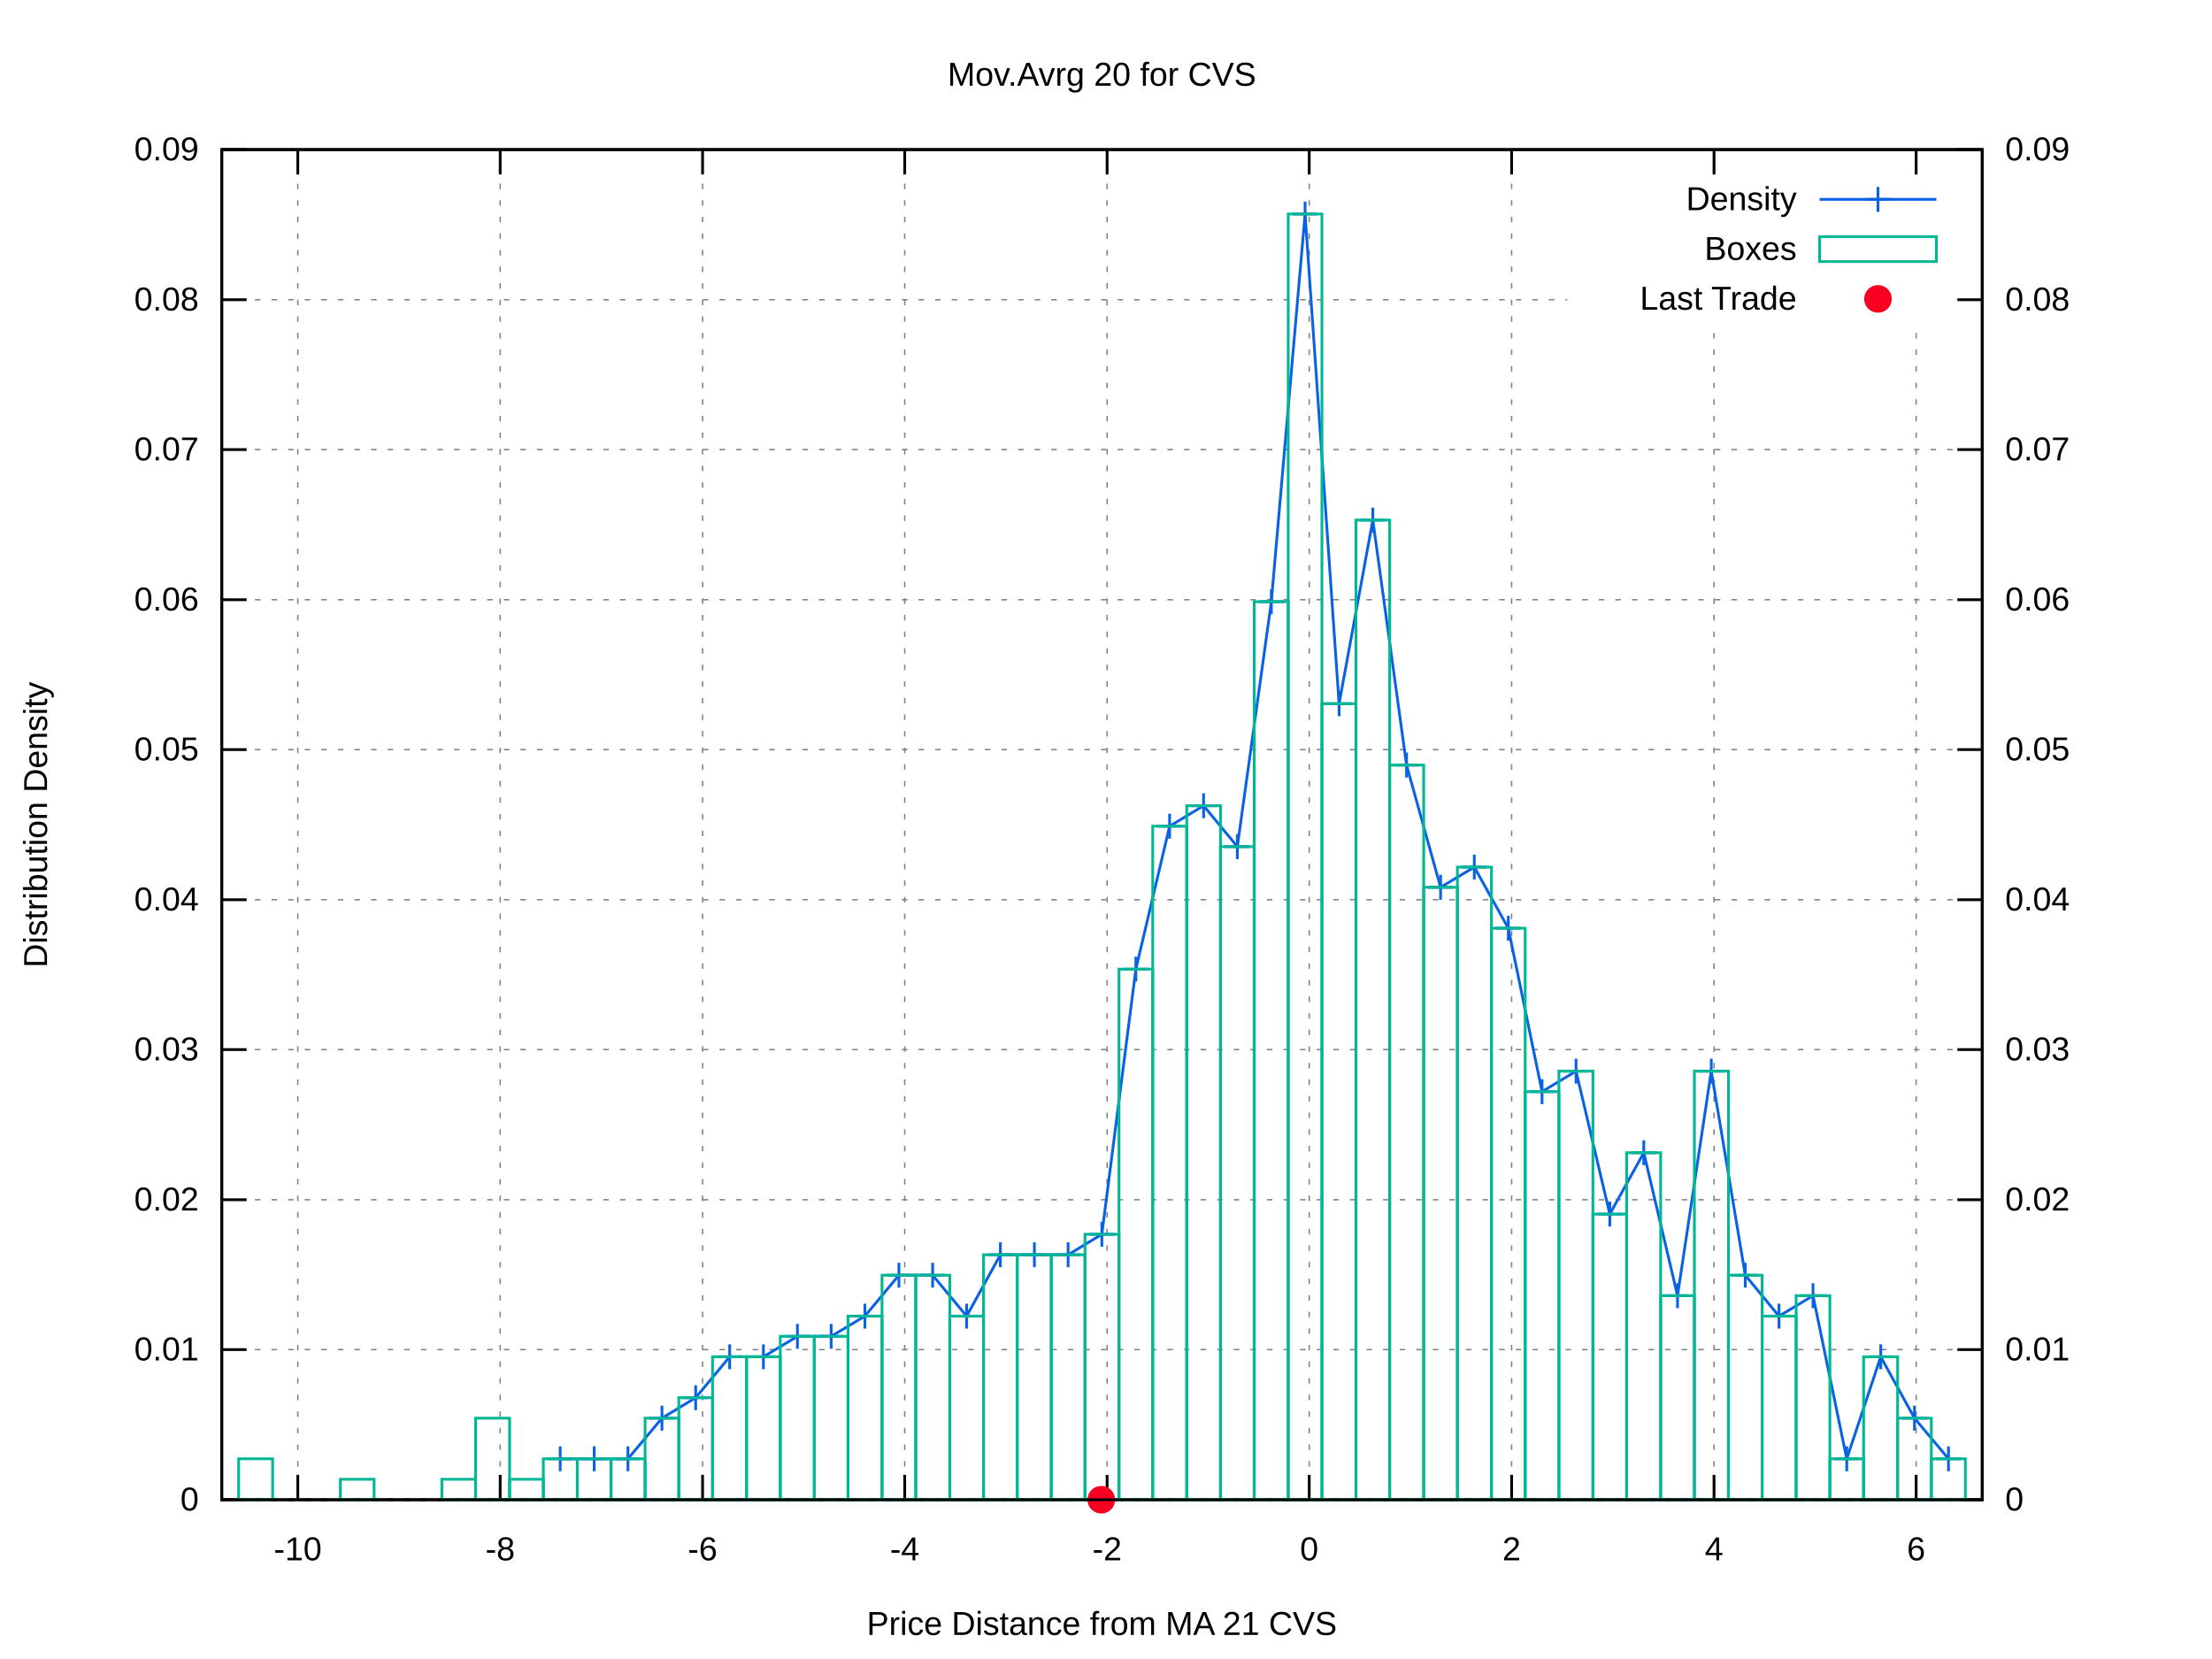
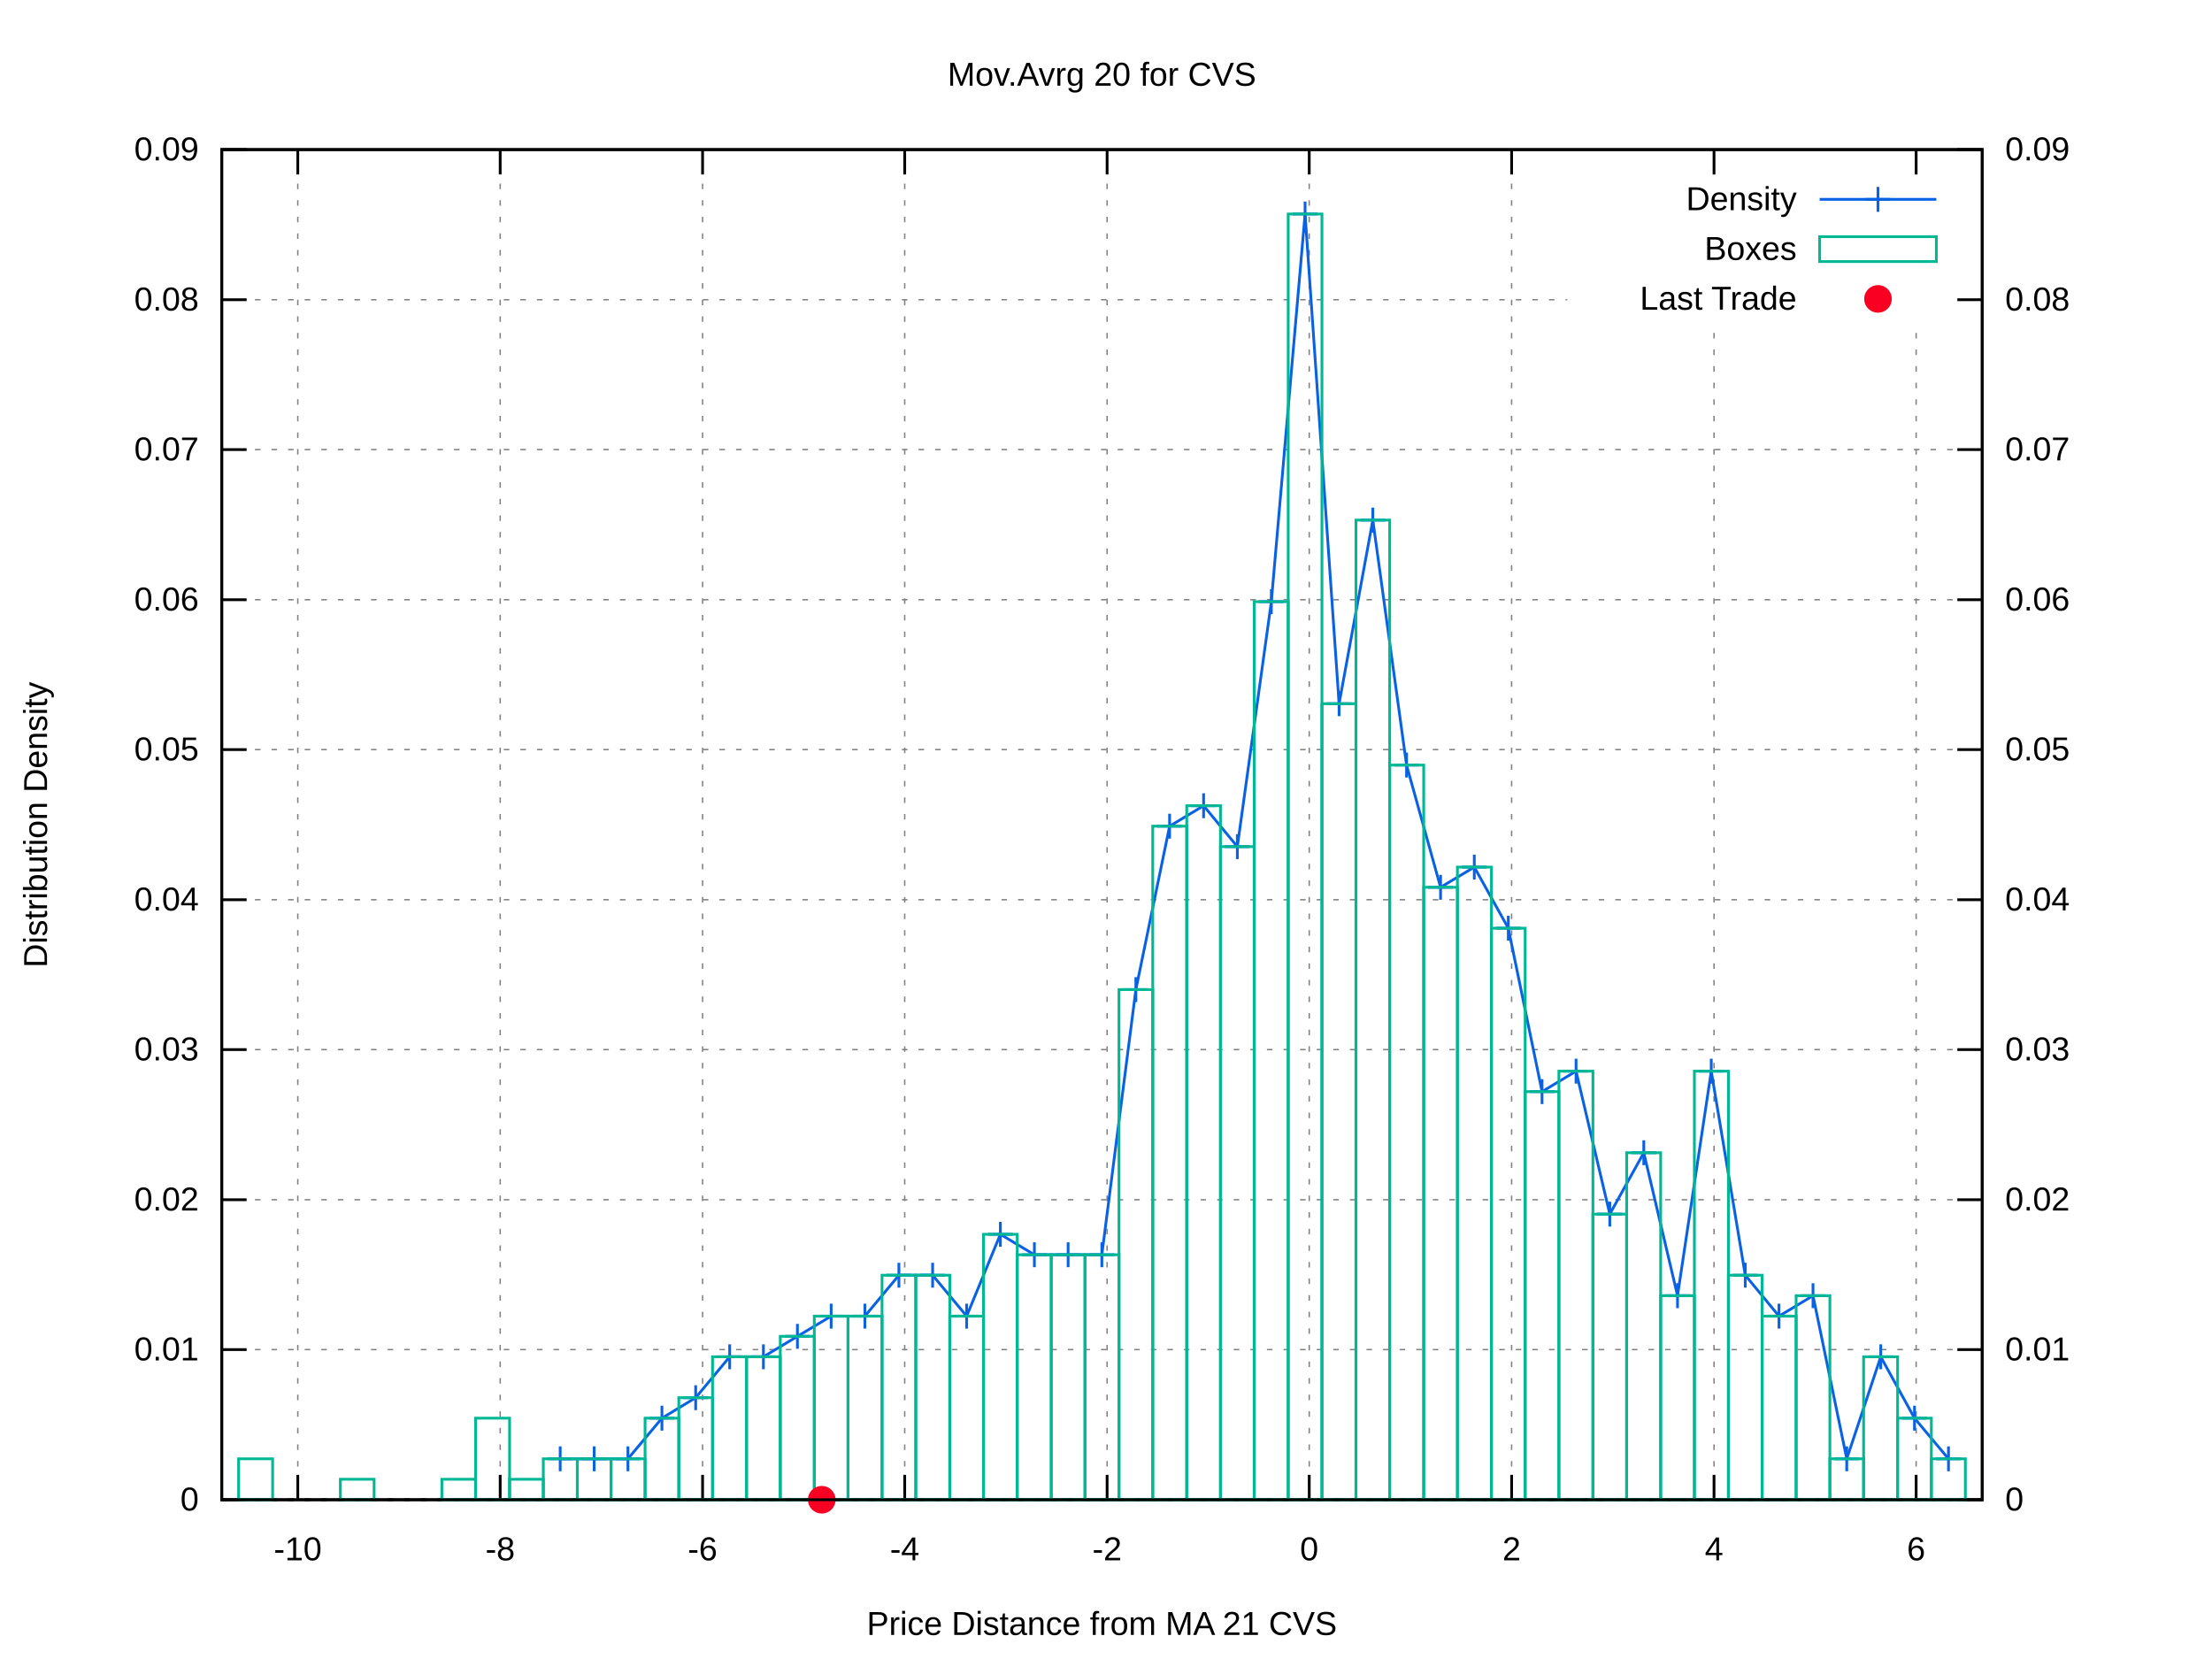
<svg xmlns="http://www.w3.org/2000/svg" xmlns:xlink="http://www.w3.org/1999/xlink" viewBox="0 0 800 600">
  <g id="gnuplot_canvas">
    <rect x="0" y="0" width="800" height="600" fill="#ffffff" />
    <defs>
      <circle id="gpDot" r="0.5" stroke-width="0.5" />
      <path id="gpPt0" stroke-width="0.222" stroke="currentColor" d="M-1,0 h2 M0,-1 v2" />
      <path id="gpPt1" stroke-width="0.222" stroke="currentColor" d="M-1,-1 L1,1 M1,-1 L-1,1" />
      <path id="gpPt2" stroke-width="0.222" stroke="currentColor" d="M-1,0 L1,0 M0,-1 L0,1 M-1,-1 L1,1 M-1,1 L1,-1" />
      <rect id="gpPt3" stroke-width="0.222" stroke="currentColor" x="-1" y="-1" width="2" height="2" />
      <rect id="gpPt4" stroke-width="0.222" stroke="currentColor" fill="currentColor" x="-1" y="-1" width="2" height="2" />
      <circle id="gpPt5" stroke-width="0.222" stroke="currentColor" cx="0" cy="0" r="1" />
      <use xlink:href="#gpPt5" id="gpPt6" fill="currentColor" stroke="none" />
      <path id="gpPt7" stroke-width="0.222" stroke="currentColor" d="M0,-1.33 L-1.33,0.67 L1.33,0.67 z" />
      <use xlink:href="#gpPt7" id="gpPt8" fill="currentColor" stroke="none" />
      <use xlink:href="#gpPt7" id="gpPt9" stroke="currentColor" transform="rotate(180)" />
      <use xlink:href="#gpPt9" id="gpPt10" fill="currentColor" stroke="none" />
      <use xlink:href="#gpPt3" id="gpPt11" stroke="currentColor" transform="rotate(45)" />
      <use xlink:href="#gpPt11" id="gpPt12" fill="currentColor" stroke="none" />
      <path id="gpPt13" stroke-width="0.222" stroke="currentColor" d="M0,1.330 L1.265,0.411 L0.782,-1.067 L-0.782,-1.076 L-1.265,0.411 z" />
      <use xlink:href="#gpPt13" id="gpPt14" fill="currentColor" stroke="none" />
      <filter id="textbox" filterUnits="objectBoundingBox" x="0" y="0" height="1" width="1">
        <feFlood flood-color="#FFFFFF" flood-opacity="1" result="bgnd" />
        <feComposite in="SourceGraphic" in2="bgnd" operator="atop" />
      </filter>
      <filter id="greybox" filterUnits="objectBoundingBox" x="0" y="0" height="1" width="1">
        <feFlood flood-color="lightgrey" flood-opacity="1" result="grey" />
        <feComposite in="SourceGraphic" in2="grey" operator="atop" />
      </filter>
    </defs>
    <g fill="none" color="#FFFFFF" stroke="black" stroke-width="1.00" stroke-linecap="butt" stroke-linejoin="miter">
</g>
    <g fill="none" color="black" stroke="currentColor" stroke-width="1.00" stroke-linecap="butt" stroke-linejoin="miter">
</g>
    <g fill="none" color="black" stroke="black" stroke-width="0.50" stroke-linecap="butt" stroke-linejoin="miter">
</g>
    <g fill="none" color="gray" stroke="currentColor" stroke-width="0.50" stroke-linecap="butt" stroke-linejoin="miter">
      <path stroke="gray" stroke-dasharray="2,4" class="gridline" d="M80.2,542.4 L716.9,542.4  " />
    </g>
    <g fill="none" color="gray" stroke="gray" stroke-width="1.00" stroke-linecap="butt" stroke-linejoin="miter">
</g>
    <g fill="none" color="black" stroke="currentColor" stroke-width="1.00" stroke-linecap="butt" stroke-linejoin="miter">
      <path stroke="black" d="M80.2,542.4 L89.2,542.4  " />
      <g transform="translate(71.9,546.3)" stroke="none" fill="black" font-family="arial" font-size="12.00" text-anchor="end">
        <text>
          <tspan font-family="arial"> 0</tspan>
        </text>
      </g>
    </g>
    <g fill="none" color="black" stroke="currentColor" stroke-width="1.00" stroke-linecap="butt" stroke-linejoin="miter">
</g>
    <g fill="none" color="black" stroke="black" stroke-width="0.50" stroke-linecap="butt" stroke-linejoin="miter">
</g>
    <g fill="none" color="gray" stroke="currentColor" stroke-width="0.50" stroke-linecap="butt" stroke-linejoin="miter">
      <path stroke="gray" stroke-dasharray="2,4" class="gridline" d="M80.2,488.1 L716.9,488.1  " />
    </g>
    <g fill="none" color="gray" stroke="gray" stroke-width="1.00" stroke-linecap="butt" stroke-linejoin="miter">
</g>
    <g fill="none" color="black" stroke="currentColor" stroke-width="1.00" stroke-linecap="butt" stroke-linejoin="miter">
      <path stroke="black" d="M80.2,488.1 L89.2,488.1  " />
      <g transform="translate(71.9,492.0)" stroke="none" fill="black" font-family="arial" font-size="12.00" text-anchor="end">
        <text>
          <tspan font-family="arial"> 0.01</tspan>
        </text>
      </g>
    </g>
    <g fill="none" color="black" stroke="currentColor" stroke-width="1.00" stroke-linecap="butt" stroke-linejoin="miter">
</g>
    <g fill="none" color="black" stroke="black" stroke-width="0.50" stroke-linecap="butt" stroke-linejoin="miter">
</g>
    <g fill="none" color="gray" stroke="currentColor" stroke-width="0.50" stroke-linecap="butt" stroke-linejoin="miter">
      <path stroke="gray" stroke-dasharray="2,4" class="gridline" d="M80.2,433.9 L716.9,433.9  " />
    </g>
    <g fill="none" color="gray" stroke="gray" stroke-width="1.00" stroke-linecap="butt" stroke-linejoin="miter">
</g>
    <g fill="none" color="black" stroke="currentColor" stroke-width="1.00" stroke-linecap="butt" stroke-linejoin="miter">
      <path stroke="black" d="M80.2,433.9 L89.2,433.9  " />
      <g transform="translate(71.9,437.8)" stroke="none" fill="black" font-family="arial" font-size="12.00" text-anchor="end">
        <text>
          <tspan font-family="arial"> 0.02</tspan>
        </text>
      </g>
    </g>
    <g fill="none" color="black" stroke="currentColor" stroke-width="1.00" stroke-linecap="butt" stroke-linejoin="miter">
</g>
    <g fill="none" color="black" stroke="black" stroke-width="0.50" stroke-linecap="butt" stroke-linejoin="miter">
</g>
    <g fill="none" color="gray" stroke="currentColor" stroke-width="0.50" stroke-linecap="butt" stroke-linejoin="miter">
      <path stroke="gray" stroke-dasharray="2,4" class="gridline" d="M80.2,379.6 L716.9,379.6  " />
    </g>
    <g fill="none" color="gray" stroke="gray" stroke-width="1.00" stroke-linecap="butt" stroke-linejoin="miter">
</g>
    <g fill="none" color="black" stroke="currentColor" stroke-width="1.00" stroke-linecap="butt" stroke-linejoin="miter">
      <path stroke="black" d="M80.2,379.6 L89.2,379.6  " />
      <g transform="translate(71.9,383.5)" stroke="none" fill="black" font-family="arial" font-size="12.00" text-anchor="end">
        <text>
          <tspan font-family="arial"> 0.03</tspan>
        </text>
      </g>
    </g>
    <g fill="none" color="black" stroke="currentColor" stroke-width="1.00" stroke-linecap="butt" stroke-linejoin="miter">
</g>
    <g fill="none" color="black" stroke="black" stroke-width="0.50" stroke-linecap="butt" stroke-linejoin="miter">
</g>
    <g fill="none" color="gray" stroke="currentColor" stroke-width="0.50" stroke-linecap="butt" stroke-linejoin="miter">
      <path stroke="gray" stroke-dasharray="2,4" class="gridline" d="M80.2,325.4 L716.9,325.4  " />
    </g>
    <g fill="none" color="gray" stroke="gray" stroke-width="1.00" stroke-linecap="butt" stroke-linejoin="miter">
</g>
    <g fill="none" color="black" stroke="currentColor" stroke-width="1.00" stroke-linecap="butt" stroke-linejoin="miter">
      <path stroke="black" d="M80.2,325.4 L89.2,325.4  " />
      <g transform="translate(71.9,329.3)" stroke="none" fill="black" font-family="arial" font-size="12.00" text-anchor="end">
        <text>
          <tspan font-family="arial"> 0.04</tspan>
        </text>
      </g>
    </g>
    <g fill="none" color="black" stroke="currentColor" stroke-width="1.00" stroke-linecap="butt" stroke-linejoin="miter">
</g>
    <g fill="none" color="black" stroke="black" stroke-width="0.50" stroke-linecap="butt" stroke-linejoin="miter">
</g>
    <g fill="none" color="gray" stroke="currentColor" stroke-width="0.50" stroke-linecap="butt" stroke-linejoin="miter">
      <path stroke="gray" stroke-dasharray="2,4" class="gridline" d="M80.2,271.1 L716.9,271.1  " />
    </g>
    <g fill="none" color="gray" stroke="gray" stroke-width="1.00" stroke-linecap="butt" stroke-linejoin="miter">
</g>
    <g fill="none" color="black" stroke="currentColor" stroke-width="1.00" stroke-linecap="butt" stroke-linejoin="miter">
      <path stroke="black" d="M80.2,271.1 L89.2,271.1  " />
      <g transform="translate(71.9,275.0)" stroke="none" fill="black" font-family="arial" font-size="12.00" text-anchor="end">
        <text>
          <tspan font-family="arial"> 0.05</tspan>
        </text>
      </g>
    </g>
    <g fill="none" color="black" stroke="currentColor" stroke-width="1.00" stroke-linecap="butt" stroke-linejoin="miter">
</g>
    <g fill="none" color="black" stroke="black" stroke-width="0.50" stroke-linecap="butt" stroke-linejoin="miter">
</g>
    <g fill="none" color="gray" stroke="currentColor" stroke-width="0.50" stroke-linecap="butt" stroke-linejoin="miter">
      <path stroke="gray" stroke-dasharray="2,4" class="gridline" d="M80.2,216.9 L716.9,216.9  " />
    </g>
    <g fill="none" color="gray" stroke="gray" stroke-width="1.00" stroke-linecap="butt" stroke-linejoin="miter">
</g>
    <g fill="none" color="black" stroke="currentColor" stroke-width="1.00" stroke-linecap="butt" stroke-linejoin="miter">
      <path stroke="black" d="M80.2,216.9 L89.2,216.9  " />
      <g transform="translate(71.9,220.8)" stroke="none" fill="black" font-family="arial" font-size="12.00" text-anchor="end">
        <text>
          <tspan font-family="arial"> 0.06</tspan>
        </text>
      </g>
    </g>
    <g fill="none" color="black" stroke="currentColor" stroke-width="1.00" stroke-linecap="butt" stroke-linejoin="miter">
</g>
    <g fill="none" color="black" stroke="black" stroke-width="0.50" stroke-linecap="butt" stroke-linejoin="miter">
</g>
    <g fill="none" color="gray" stroke="currentColor" stroke-width="0.50" stroke-linecap="butt" stroke-linejoin="miter">
      <path stroke="gray" stroke-dasharray="2,4" class="gridline" d="M80.2,162.6 L716.9,162.6  " />
    </g>
    <g fill="none" color="gray" stroke="gray" stroke-width="1.00" stroke-linecap="butt" stroke-linejoin="miter">
</g>
    <g fill="none" color="black" stroke="currentColor" stroke-width="1.00" stroke-linecap="butt" stroke-linejoin="miter">
      <path stroke="black" d="M80.2,162.6 L89.2,162.6  " />
      <g transform="translate(71.9,166.5)" stroke="none" fill="black" font-family="arial" font-size="12.00" text-anchor="end">
        <text>
          <tspan font-family="arial"> 0.07</tspan>
        </text>
      </g>
    </g>
    <g fill="none" color="black" stroke="currentColor" stroke-width="1.00" stroke-linecap="butt" stroke-linejoin="miter">
</g>
    <g fill="none" color="black" stroke="black" stroke-width="0.50" stroke-linecap="butt" stroke-linejoin="miter">
</g>
    <g fill="none" color="gray" stroke="currentColor" stroke-width="0.50" stroke-linecap="butt" stroke-linejoin="miter">
      <path stroke="gray" stroke-dasharray="2,4" class="gridline" d="M80.2,108.4 L566.8,108.4 M708.6,108.4 L716.9,108.4  " />
    </g>
    <g fill="none" color="gray" stroke="gray" stroke-width="1.00" stroke-linecap="butt" stroke-linejoin="miter">
</g>
    <g fill="none" color="black" stroke="currentColor" stroke-width="1.00" stroke-linecap="butt" stroke-linejoin="miter">
      <path stroke="black" d="M80.2,108.4 L89.2,108.4  " />
      <g transform="translate(71.9,112.3)" stroke="none" fill="black" font-family="arial" font-size="12.00" text-anchor="end">
        <text>
          <tspan font-family="arial"> 0.08</tspan>
        </text>
      </g>
    </g>
    <g fill="none" color="black" stroke="currentColor" stroke-width="1.00" stroke-linecap="butt" stroke-linejoin="miter">
</g>
    <g fill="none" color="black" stroke="black" stroke-width="0.50" stroke-linecap="butt" stroke-linejoin="miter">
</g>
    <g fill="none" color="gray" stroke="currentColor" stroke-width="0.50" stroke-linecap="butt" stroke-linejoin="miter">
      <path stroke="gray" stroke-dasharray="2,4" class="gridline" d="M80.2,54.1 L716.9,54.1  " />
    </g>
    <g fill="none" color="gray" stroke="gray" stroke-width="1.00" stroke-linecap="butt" stroke-linejoin="miter">
</g>
    <g fill="none" color="black" stroke="currentColor" stroke-width="1.00" stroke-linecap="butt" stroke-linejoin="miter">
      <path stroke="black" d="M80.2,54.1 L89.2,54.1  " />
      <g transform="translate(71.9,58.0)" stroke="none" fill="black" font-family="arial" font-size="12.00" text-anchor="end">
        <text>
          <tspan font-family="arial"> 0.09</tspan>
        </text>
      </g>
    </g>
    <g fill="none" color="black" stroke="currentColor" stroke-width="1.00" stroke-linecap="butt" stroke-linejoin="miter">
</g>
    <g fill="none" color="black" stroke="black" stroke-width="0.50" stroke-linecap="butt" stroke-linejoin="miter">
</g>
    <g fill="none" color="gray" stroke="currentColor" stroke-width="0.50" stroke-linecap="butt" stroke-linejoin="miter">
      <path stroke="gray" stroke-dasharray="2,4" class="gridline" d="M107.7,542.4 L107.7,54.1  " />
    </g>
    <g fill="none" color="gray" stroke="gray" stroke-width="1.00" stroke-linecap="butt" stroke-linejoin="miter">
</g>
    <g fill="none" color="black" stroke="currentColor" stroke-width="1.00" stroke-linecap="butt" stroke-linejoin="miter">
      <path stroke="black" d="M107.7,542.4 L107.7,533.4 M107.7,54.1 L107.7,63.1  " />
      <g transform="translate(107.7,564.3)" stroke="none" fill="black" font-family="arial" font-size="12.00" text-anchor="middle">
        <text>
          <tspan font-family="arial">-10</tspan>
        </text>
      </g>
    </g>
    <g fill="none" color="black" stroke="currentColor" stroke-width="1.00" stroke-linecap="butt" stroke-linejoin="miter">
</g>
    <g fill="none" color="black" stroke="black" stroke-width="0.50" stroke-linecap="butt" stroke-linejoin="miter">
</g>
    <g fill="none" color="gray" stroke="currentColor" stroke-width="0.50" stroke-linecap="butt" stroke-linejoin="miter">
      <path stroke="gray" stroke-dasharray="2,4" class="gridline" d="M180.9,542.4 L180.9,54.1  " />
    </g>
    <g fill="none" color="gray" stroke="gray" stroke-width="1.00" stroke-linecap="butt" stroke-linejoin="miter">
</g>
    <g fill="none" color="black" stroke="currentColor" stroke-width="1.00" stroke-linecap="butt" stroke-linejoin="miter">
      <path stroke="black" d="M180.9,542.4 L180.9,533.4 M180.9,54.1 L180.9,63.1  " />
      <g transform="translate(180.9,564.3)" stroke="none" fill="black" font-family="arial" font-size="12.00" text-anchor="middle">
        <text>
          <tspan font-family="arial">-8</tspan>
        </text>
      </g>
    </g>
    <g fill="none" color="black" stroke="currentColor" stroke-width="1.00" stroke-linecap="butt" stroke-linejoin="miter">
</g>
    <g fill="none" color="black" stroke="black" stroke-width="0.50" stroke-linecap="butt" stroke-linejoin="miter">
</g>
    <g fill="none" color="gray" stroke="currentColor" stroke-width="0.50" stroke-linecap="butt" stroke-linejoin="miter">
      <path stroke="gray" stroke-dasharray="2,4" class="gridline" d="M254.1,542.4 L254.1,54.1  " />
    </g>
    <g fill="none" color="gray" stroke="gray" stroke-width="1.00" stroke-linecap="butt" stroke-linejoin="miter">
</g>
    <g fill="none" color="black" stroke="currentColor" stroke-width="1.00" stroke-linecap="butt" stroke-linejoin="miter">
      <path stroke="black" d="M254.1,542.4 L254.1,533.4 M254.1,54.1 L254.1,63.1  " />
      <g transform="translate(254.1,564.3)" stroke="none" fill="black" font-family="arial" font-size="12.00" text-anchor="middle">
        <text>
          <tspan font-family="arial">-6</tspan>
        </text>
      </g>
    </g>
    <g fill="none" color="black" stroke="currentColor" stroke-width="1.00" stroke-linecap="butt" stroke-linejoin="miter">
</g>
    <g fill="none" color="black" stroke="black" stroke-width="0.50" stroke-linecap="butt" stroke-linejoin="miter">
</g>
    <g fill="none" color="gray" stroke="currentColor" stroke-width="0.50" stroke-linecap="butt" stroke-linejoin="miter">
      <path stroke="gray" stroke-dasharray="2,4" class="gridline" d="M327.2,542.4 L327.2,54.1  " />
    </g>
    <g fill="none" color="gray" stroke="gray" stroke-width="1.00" stroke-linecap="butt" stroke-linejoin="miter">
</g>
    <g fill="none" color="black" stroke="currentColor" stroke-width="1.00" stroke-linecap="butt" stroke-linejoin="miter">
      <path stroke="black" d="M327.2,542.4 L327.2,533.4 M327.2,54.1 L327.2,63.1  " />
      <g transform="translate(327.2,564.3)" stroke="none" fill="black" font-family="arial" font-size="12.00" text-anchor="middle">
        <text>
          <tspan font-family="arial">-4</tspan>
        </text>
      </g>
    </g>
    <g fill="none" color="black" stroke="currentColor" stroke-width="1.00" stroke-linecap="butt" stroke-linejoin="miter">
</g>
    <g fill="none" color="black" stroke="black" stroke-width="0.50" stroke-linecap="butt" stroke-linejoin="miter">
</g>
    <g fill="none" color="gray" stroke="currentColor" stroke-width="0.50" stroke-linecap="butt" stroke-linejoin="miter">
      <path stroke="gray" stroke-dasharray="2,4" class="gridline" d="M400.4,542.4 L400.4,54.1  " />
    </g>
    <g fill="none" color="gray" stroke="gray" stroke-width="1.00" stroke-linecap="butt" stroke-linejoin="miter">
</g>
    <g fill="none" color="black" stroke="currentColor" stroke-width="1.00" stroke-linecap="butt" stroke-linejoin="miter">
      <path stroke="black" d="M400.4,542.4 L400.4,533.4 M400.4,54.1 L400.4,63.1  " />
      <g transform="translate(400.4,564.3)" stroke="none" fill="black" font-family="arial" font-size="12.00" text-anchor="middle">
        <text>
          <tspan font-family="arial">-2</tspan>
        </text>
      </g>
    </g>
    <g fill="none" color="black" stroke="currentColor" stroke-width="1.00" stroke-linecap="butt" stroke-linejoin="miter">
</g>
    <g fill="none" color="black" stroke="black" stroke-width="0.50" stroke-linecap="butt" stroke-linejoin="miter">
</g>
    <g fill="none" color="gray" stroke="currentColor" stroke-width="0.50" stroke-linecap="butt" stroke-linejoin="miter">
      <path stroke="gray" stroke-dasharray="2,4" class="gridline" d="M473.5,542.4 L473.5,54.1  " />
    </g>
    <g fill="none" color="gray" stroke="gray" stroke-width="1.00" stroke-linecap="butt" stroke-linejoin="miter">
</g>
    <g fill="none" color="black" stroke="currentColor" stroke-width="1.00" stroke-linecap="butt" stroke-linejoin="miter">
      <path stroke="black" d="M473.5,542.4 L473.5,533.4 M473.5,54.1 L473.5,63.1  " />
      <g transform="translate(473.5,564.3)" stroke="none" fill="black" font-family="arial" font-size="12.00" text-anchor="middle">
        <text>
          <tspan font-family="arial"> 0</tspan>
        </text>
      </g>
    </g>
    <g fill="none" color="black" stroke="currentColor" stroke-width="1.00" stroke-linecap="butt" stroke-linejoin="miter">
</g>
    <g fill="none" color="black" stroke="black" stroke-width="0.50" stroke-linecap="butt" stroke-linejoin="miter">
</g>
    <g fill="none" color="gray" stroke="currentColor" stroke-width="0.50" stroke-linecap="butt" stroke-linejoin="miter">
      <path stroke="gray" stroke-dasharray="2,4" class="gridline" d="M546.7,542.4 L546.7,54.1  " />
    </g>
    <g fill="none" color="gray" stroke="gray" stroke-width="1.00" stroke-linecap="butt" stroke-linejoin="miter">
</g>
    <g fill="none" color="black" stroke="currentColor" stroke-width="1.00" stroke-linecap="butt" stroke-linejoin="miter">
      <path stroke="black" d="M546.7,542.4 L546.7,533.4 M546.7,54.1 L546.7,63.1  " />
      <g transform="translate(546.7,564.3)" stroke="none" fill="black" font-family="arial" font-size="12.00" text-anchor="middle">
        <text>
          <tspan font-family="arial"> 2</tspan>
        </text>
      </g>
    </g>
    <g fill="none" color="black" stroke="currentColor" stroke-width="1.00" stroke-linecap="butt" stroke-linejoin="miter">
</g>
    <g fill="none" color="black" stroke="black" stroke-width="0.50" stroke-linecap="butt" stroke-linejoin="miter">
</g>
    <g fill="none" color="gray" stroke="currentColor" stroke-width="0.50" stroke-linecap="butt" stroke-linejoin="miter">
      <path stroke="gray" stroke-dasharray="2,4" class="gridline" d="M619.9,542.4 L619.9,117.1 M619.9,63.1 L619.9,54.1  " />
    </g>
    <g fill="none" color="gray" stroke="gray" stroke-width="1.00" stroke-linecap="butt" stroke-linejoin="miter">
</g>
    <g fill="none" color="black" stroke="currentColor" stroke-width="1.00" stroke-linecap="butt" stroke-linejoin="miter">
      <path stroke="black" d="M619.9,542.4 L619.9,533.4 M619.9,54.1 L619.9,63.1  " />
      <g transform="translate(619.9,564.3)" stroke="none" fill="black" font-family="arial" font-size="12.00" text-anchor="middle">
        <text>
          <tspan font-family="arial"> 4</tspan>
        </text>
      </g>
    </g>
    <g fill="none" color="black" stroke="currentColor" stroke-width="1.00" stroke-linecap="butt" stroke-linejoin="miter">
</g>
    <g fill="none" color="black" stroke="black" stroke-width="0.50" stroke-linecap="butt" stroke-linejoin="miter">
</g>
    <g fill="none" color="gray" stroke="currentColor" stroke-width="0.50" stroke-linecap="butt" stroke-linejoin="miter">
      <path stroke="gray" stroke-dasharray="2,4" class="gridline" d="M693.0,542.4 L693.0,117.1 M693.0,63.1 L693.0,54.1  " />
    </g>
    <g fill="none" color="gray" stroke="gray" stroke-width="1.00" stroke-linecap="butt" stroke-linejoin="miter">
</g>
    <g fill="none" color="black" stroke="currentColor" stroke-width="1.00" stroke-linecap="butt" stroke-linejoin="miter">
      <path stroke="black" d="M693.0,542.4 L693.0,533.4 M693.0,54.1 L693.0,63.1  " />
      <g transform="translate(693.0,564.3)" stroke="none" fill="black" font-family="arial" font-size="12.00" text-anchor="middle">
        <text>
          <tspan font-family="arial"> 6</tspan>
        </text>
      </g>
    </g>
    <g fill="none" color="black" stroke="currentColor" stroke-width="1.00" stroke-linecap="butt" stroke-linejoin="miter">
      <path stroke="black" d="M716.9,542.4 L707.9,542.4  " />
      <g transform="translate(725.2,546.3)" stroke="none" fill="black" font-family="arial" font-size="12.00" text-anchor="start">
        <text>
          <tspan font-family="arial"> 0</tspan>
        </text>
      </g>
    </g>
    <g fill="none" color="black" stroke="currentColor" stroke-width="1.00" stroke-linecap="butt" stroke-linejoin="miter">
      <path stroke="black" d="M716.9,488.1 L707.9,488.1  " />
      <g transform="translate(725.2,492.0)" stroke="none" fill="black" font-family="arial" font-size="12.00" text-anchor="start">
        <text>
          <tspan font-family="arial"> 0.01</tspan>
        </text>
      </g>
    </g>
    <g fill="none" color="black" stroke="currentColor" stroke-width="1.00" stroke-linecap="butt" stroke-linejoin="miter">
      <path stroke="black" d="M716.9,433.9 L707.9,433.9  " />
      <g transform="translate(725.2,437.8)" stroke="none" fill="black" font-family="arial" font-size="12.00" text-anchor="start">
        <text>
          <tspan font-family="arial"> 0.02</tspan>
        </text>
      </g>
    </g>
    <g fill="none" color="black" stroke="currentColor" stroke-width="1.00" stroke-linecap="butt" stroke-linejoin="miter">
      <path stroke="black" d="M716.9,379.6 L707.9,379.6  " />
      <g transform="translate(725.2,383.5)" stroke="none" fill="black" font-family="arial" font-size="12.00" text-anchor="start">
        <text>
          <tspan font-family="arial"> 0.03</tspan>
        </text>
      </g>
    </g>
    <g fill="none" color="black" stroke="currentColor" stroke-width="1.00" stroke-linecap="butt" stroke-linejoin="miter">
      <path stroke="black" d="M716.9,325.4 L707.9,325.4  " />
      <g transform="translate(725.2,329.3)" stroke="none" fill="black" font-family="arial" font-size="12.00" text-anchor="start">
        <text>
          <tspan font-family="arial"> 0.04</tspan>
        </text>
      </g>
    </g>
    <g fill="none" color="black" stroke="currentColor" stroke-width="1.00" stroke-linecap="butt" stroke-linejoin="miter">
      <path stroke="black" d="M716.9,271.1 L707.9,271.1  " />
      <g transform="translate(725.2,275.0)" stroke="none" fill="black" font-family="arial" font-size="12.00" text-anchor="start">
        <text>
          <tspan font-family="arial"> 0.05</tspan>
        </text>
      </g>
    </g>
    <g fill="none" color="black" stroke="currentColor" stroke-width="1.00" stroke-linecap="butt" stroke-linejoin="miter">
      <path stroke="black" d="M716.9,216.9 L707.9,216.9  " />
      <g transform="translate(725.2,220.8)" stroke="none" fill="black" font-family="arial" font-size="12.00" text-anchor="start">
        <text>
          <tspan font-family="arial"> 0.06</tspan>
        </text>
      </g>
    </g>
    <g fill="none" color="black" stroke="currentColor" stroke-width="1.00" stroke-linecap="butt" stroke-linejoin="miter">
      <path stroke="black" d="M716.9,162.6 L707.9,162.6  " />
      <g transform="translate(725.2,166.5)" stroke="none" fill="black" font-family="arial" font-size="12.00" text-anchor="start">
        <text>
          <tspan font-family="arial"> 0.07</tspan>
        </text>
      </g>
    </g>
    <g fill="none" color="black" stroke="currentColor" stroke-width="1.00" stroke-linecap="butt" stroke-linejoin="miter">
      <path stroke="black" d="M716.9,108.4 L707.9,108.4  " />
      <g transform="translate(725.2,112.3)" stroke="none" fill="black" font-family="arial" font-size="12.00" text-anchor="start">
        <text>
          <tspan font-family="arial"> 0.08</tspan>
        </text>
      </g>
    </g>
    <g fill="none" color="black" stroke="currentColor" stroke-width="1.00" stroke-linecap="butt" stroke-linejoin="miter">
      <path stroke="black" d="M716.9,54.1 L707.9,54.1  " />
      <g transform="translate(725.2,58.0)" stroke="none" fill="black" font-family="arial" font-size="12.00" text-anchor="start">
        <text>
          <tspan font-family="arial"> 0.09</tspan>
        </text>
      </g>
    </g>
    <g fill="none" color="black" stroke="currentColor" stroke-width="1.00" stroke-linecap="butt" stroke-linejoin="miter">
</g>
    <g fill="none" color="gray" stroke="currentColor" stroke-width="1.00" stroke-linecap="butt" stroke-linejoin="miter">
      <path stroke="black" stroke-dasharray="2,4" d="M80.2,542.4 L716.9,542.4  " />
    </g>
    <g fill="none" color="black" stroke="currentColor" stroke-width="1.00" stroke-linecap="butt" stroke-linejoin="miter">
      <path stroke="black" d="M80.2,54.1 L80.2,542.4 L716.9,542.4 L716.9,54.1 L80.2,54.1 Z  " />
    </g>
    <g fill="none" color="black" stroke="currentColor" stroke-width="1.00" stroke-linecap="butt" stroke-linejoin="miter">
      <g transform="translate(17.0,298.3) rotate(270)" stroke="none" fill="black" font-family="arial" font-size="12.00" text-anchor="middle">
        <text>
          <tspan font-family="arial">Distribution Density</tspan>
        </text>
      </g>
    </g>
    <g fill="none" color="black" stroke="currentColor" stroke-width="1.00" stroke-linecap="butt" stroke-linejoin="miter">
      <g transform="translate(398.5,591.3)" stroke="none" fill="black" font-family="arial" font-size="12.00" text-anchor="middle">
        <text>
          <tspan font-family="arial">Price Distance from MA 21 CVS</tspan>
        </text>
      </g>
    </g>
    <g fill="none" color="black" stroke="currentColor" stroke-width="1.00" stroke-linecap="butt" stroke-linejoin="miter">
      <g transform="translate(398.5,31.0)" stroke="none" fill="black" font-family="arial" font-size="12.00" text-anchor="middle">
        <text>
          <tspan font-family="arial">Mov.Avrg 20 for CVS </tspan>
        </text>
      </g>
    </g>
    <g id="gnuplot_plot_1">
      <g fill="none" color="black" stroke="currentColor" stroke-width="1.00" stroke-linecap="butt" stroke-linejoin="miter">
        <g transform="translate(649.8,76.0)" stroke="none" fill="black" font-family="arial" font-size="12.00" text-anchor="end">
          <text>
            <tspan font-family="arial">Density</tspan>
          </text>
        </g>
      </g>
      <g fill="none" color="black" stroke="currentColor" stroke-width="1.00" stroke-linecap="butt" stroke-linejoin="miter">
-         <path stroke="rgb(  9,  97, 228)" d="M658.1,72.1 L700.3,72.1 M202.6,527.6 L214.9,527.6 L227.1,527.6 L239.4,512.9 L251.6,505.5 L263.9,490.7   L276.1,490.7 L288.4,483.3 L300.6,483.3 L312.8,476.0 L325.1,461.2 L337.3,461.2 L349.6,476.0 L361.8,453.8   L374.1,453.8 L386.3,453.8 L398.5,446.4 L410.8,350.5 L423.0,298.8 L435.3,291.4 L447.5,306.2 L459.8,217.6   L472.0,77.4 L484.3,254.5 L496.5,188.1 L508.7,276.7 L521.0,320.9 L533.2,313.6 L545.5,335.7 L557.7,394.8   L570.0,387.4 L582.2,439.1 L594.5,416.9 L606.7,468.6 L618.9,387.4 L631.2,461.2 L643.4,476.0 L655.7,468.6   L667.9,527.6 L680.2,490.7 L692.4,512.9 L704.7,527.6  " />
+         <path stroke="rgb(  9,  97, 228)" d="M658.1,72.1 L700.3,72.1 M202.6,527.6 L214.9,527.6 L227.1,527.6 L239.4,512.9 L251.6,505.5 L263.9,490.7   L276.1,490.7 L288.4,483.3 L300.6,476.0 L312.8,476.0 L325.1,461.2 L337.3,461.2 L349.6,476.0 L361.8,446.4   L374.1,453.8 L386.3,453.8 L398.5,453.8 L410.8,357.9 L423.0,298.8 L435.3,291.4 L447.5,306.2 L459.8,217.6   L472.0,77.4 L484.3,254.5 L496.5,188.1 L508.7,276.7 L521.0,320.9 L533.2,313.6 L545.5,335.7 L557.7,394.8   L570.0,387.4 L582.2,439.1 L594.5,416.9 L606.7,468.6 L618.9,387.4 L631.2,461.2 L643.4,476.0 L655.7,468.6   L667.9,527.6 L680.2,490.7 L692.4,512.9 L704.7,527.6  " />
        <use xlink:href="#gpPt0" transform="translate(202.6,527.6) scale(4.50)" color="rgb(  9,  97, 228)" />
        <use xlink:href="#gpPt0" transform="translate(214.9,527.6) scale(4.50)" color="rgb(  9,  97, 228)" />
        <use xlink:href="#gpPt0" transform="translate(227.1,527.6) scale(4.50)" color="rgb(  9,  97, 228)" />
        <use xlink:href="#gpPt0" transform="translate(239.4,512.9) scale(4.50)" color="rgb(  9,  97, 228)" />
        <use xlink:href="#gpPt0" transform="translate(251.6,505.5) scale(4.50)" color="rgb(  9,  97, 228)" />
        <use xlink:href="#gpPt0" transform="translate(263.9,490.7) scale(4.50)" color="rgb(  9,  97, 228)" />
        <use xlink:href="#gpPt0" transform="translate(276.1,490.7) scale(4.50)" color="rgb(  9,  97, 228)" />
        <use xlink:href="#gpPt0" transform="translate(288.4,483.3) scale(4.50)" color="rgb(  9,  97, 228)" />
-         <use xlink:href="#gpPt0" transform="translate(300.6,483.3) scale(4.50)" color="rgb(  9,  97, 228)" />
+         <use xlink:href="#gpPt0" transform="translate(300.6,476.0) scale(4.50)" color="rgb(  9,  97, 228)" />
        <use xlink:href="#gpPt0" transform="translate(312.8,476.0) scale(4.50)" color="rgb(  9,  97, 228)" />
        <use xlink:href="#gpPt0" transform="translate(325.1,461.2) scale(4.50)" color="rgb(  9,  97, 228)" />
        <use xlink:href="#gpPt0" transform="translate(337.3,461.2) scale(4.50)" color="rgb(  9,  97, 228)" />
        <use xlink:href="#gpPt0" transform="translate(349.6,476.0) scale(4.50)" color="rgb(  9,  97, 228)" />
-         <use xlink:href="#gpPt0" transform="translate(361.8,453.8) scale(4.50)" color="rgb(  9,  97, 228)" />
+         <use xlink:href="#gpPt0" transform="translate(361.8,446.4) scale(4.50)" color="rgb(  9,  97, 228)" />
        <use xlink:href="#gpPt0" transform="translate(374.1,453.8) scale(4.50)" color="rgb(  9,  97, 228)" />
        <use xlink:href="#gpPt0" transform="translate(386.3,453.8) scale(4.50)" color="rgb(  9,  97, 228)" />
-         <use xlink:href="#gpPt0" transform="translate(398.5,446.4) scale(4.50)" color="rgb(  9,  97, 228)" />
-         <use xlink:href="#gpPt0" transform="translate(410.8,350.5) scale(4.50)" color="rgb(  9,  97, 228)" />
+         <use xlink:href="#gpPt0" transform="translate(398.5,453.8) scale(4.50)" color="rgb(  9,  97, 228)" />
+         <use xlink:href="#gpPt0" transform="translate(410.8,357.9) scale(4.50)" color="rgb(  9,  97, 228)" />
        <use xlink:href="#gpPt0" transform="translate(423.0,298.8) scale(4.50)" color="rgb(  9,  97, 228)" />
        <use xlink:href="#gpPt0" transform="translate(435.3,291.4) scale(4.50)" color="rgb(  9,  97, 228)" />
        <use xlink:href="#gpPt0" transform="translate(447.5,306.2) scale(4.50)" color="rgb(  9,  97, 228)" />
        <use xlink:href="#gpPt0" transform="translate(459.8,217.6) scale(4.50)" color="rgb(  9,  97, 228)" />
        <use xlink:href="#gpPt0" transform="translate(472.0,77.4) scale(4.50)" color="rgb(  9,  97, 228)" />
        <use xlink:href="#gpPt0" transform="translate(484.3,254.5) scale(4.50)" color="rgb(  9,  97, 228)" />
        <use xlink:href="#gpPt0" transform="translate(496.5,188.1) scale(4.50)" color="rgb(  9,  97, 228)" />
        <use xlink:href="#gpPt0" transform="translate(508.7,276.7) scale(4.50)" color="rgb(  9,  97, 228)" />
        <use xlink:href="#gpPt0" transform="translate(521.0,320.9) scale(4.50)" color="rgb(  9,  97, 228)" />
        <use xlink:href="#gpPt0" transform="translate(533.2,313.6) scale(4.50)" color="rgb(  9,  97, 228)" />
        <use xlink:href="#gpPt0" transform="translate(545.5,335.7) scale(4.50)" color="rgb(  9,  97, 228)" />
        <use xlink:href="#gpPt0" transform="translate(557.7,394.8) scale(4.50)" color="rgb(  9,  97, 228)" />
        <use xlink:href="#gpPt0" transform="translate(570.0,387.4) scale(4.50)" color="rgb(  9,  97, 228)" />
        <use xlink:href="#gpPt0" transform="translate(582.2,439.1) scale(4.50)" color="rgb(  9,  97, 228)" />
        <use xlink:href="#gpPt0" transform="translate(594.5,416.9) scale(4.50)" color="rgb(  9,  97, 228)" />
        <use xlink:href="#gpPt0" transform="translate(606.7,468.6) scale(4.50)" color="rgb(  9,  97, 228)" />
        <use xlink:href="#gpPt0" transform="translate(618.9,387.4) scale(4.50)" color="rgb(  9,  97, 228)" />
        <use xlink:href="#gpPt0" transform="translate(631.2,461.2) scale(4.50)" color="rgb(  9,  97, 228)" />
        <use xlink:href="#gpPt0" transform="translate(643.4,476.0) scale(4.50)" color="rgb(  9,  97, 228)" />
        <use xlink:href="#gpPt0" transform="translate(655.7,468.6) scale(4.50)" color="rgb(  9,  97, 228)" />
        <use xlink:href="#gpPt0" transform="translate(667.9,527.6) scale(4.50)" color="rgb(  9,  97, 228)" />
        <use xlink:href="#gpPt0" transform="translate(680.2,490.7) scale(4.50)" color="rgb(  9,  97, 228)" />
        <use xlink:href="#gpPt0" transform="translate(692.4,512.9) scale(4.50)" color="rgb(  9,  97, 228)" />
        <use xlink:href="#gpPt0" transform="translate(704.7,527.6) scale(4.50)" color="rgb(  9,  97, 228)" />
        <use xlink:href="#gpPt0" transform="translate(679.2,72.1) scale(4.50)" color="rgb(  9,  97, 228)" />
      </g>
    </g>
    <g id="gnuplot_plot_2">
      <g fill="none" color="black" stroke="currentColor" stroke-width="1.00" stroke-linecap="butt" stroke-linejoin="miter">
        <g transform="translate(649.8,94.0)" stroke="none" fill="black" font-family="arial" font-size="12.00" text-anchor="end">
          <text>
            <tspan font-family="arial">Boxes</tspan>
          </text>
        </g>
      </g>
      <g fill="none" color="black" stroke="currentColor" stroke-width="1.00" stroke-linecap="butt" stroke-linejoin="miter">
        <path stroke="rgb(  0, 184, 148)" d="M658.1,94.6 L700.3,94.6 L700.3,85.6 L658.1,85.6 L658.1,94.6 Z  " />
        <path stroke="rgb(  0, 184, 148)" d="M86.3,542.4 L86.3,527.6 L98.6,527.6 L98.6,542.4 L86.3,542.4 Z  " />
        <path stroke="rgb(  0, 184, 148)" d="M123.1,542.4 L123.1,535.0 L135.3,535.0 L135.3,542.4 L123.1,542.4 Z  " />
        <path stroke="rgb(  0, 184, 148)" d="M159.8,542.4 L159.8,535.0 L172.0,535.0 L172.0,542.4 L159.8,542.4 Z  " />
        <path stroke="rgb(  0, 184, 148)" d="M172.0,542.4 L172.0,512.9 L184.3,512.9 L184.3,542.4 L172.0,542.4 Z  " />
        <path stroke="rgb(  0, 184, 148)" d="M184.3,542.4 L184.3,535.0 L196.5,535.0 L196.5,542.4 L184.3,542.4 Z  " />
        <path stroke="rgb(  0, 184, 148)" d="M196.5,542.4 L196.5,527.6 L208.8,527.6 L208.8,542.4 L196.5,542.4 Z  " />
        <path stroke="rgb(  0, 184, 148)" d="M208.8,542.4 L208.8,527.6 L221.0,527.6 L221.0,542.4 L208.8,542.4 Z  " />
        <path stroke="rgb(  0, 184, 148)" d="M221.0,542.4 L221.0,527.6 L233.3,527.6 L233.3,542.4 L221.0,542.4 Z  " />
        <path stroke="rgb(  0, 184, 148)" d="M233.3,542.4 L233.3,512.9 L245.5,512.9 L245.5,542.4 L233.3,542.4 Z  " />
        <path stroke="rgb(  0, 184, 148)" d="M245.5,542.4 L245.5,505.5 L257.7,505.5 L257.7,542.4 L245.5,542.4 Z  " />
        <path stroke="rgb(  0, 184, 148)" d="M257.7,542.4 L257.7,490.7 L270.0,490.7 L270.0,542.4 L257.7,542.4 Z  " />
        <path stroke="rgb(  0, 184, 148)" d="M270.0,542.4 L270.0,490.7 L282.2,490.7 L282.2,542.4 L270.0,542.4 Z  " />
        <path stroke="rgb(  0, 184, 148)" d="M282.2,542.4 L282.2,483.3 L294.5,483.3 L294.5,542.4 L282.2,542.4 Z  " />
-         <path stroke="rgb(  0, 184, 148)" d="M294.5,542.4 L294.5,483.3 L306.7,483.3 L306.7,542.4 L294.5,542.4 Z  " />
+         <path stroke="rgb(  0, 184, 148)" d="M294.5,542.4 L294.5,476.0 L306.7,476.0 L306.7,542.4 L294.5,542.4 Z  " />
        <path stroke="rgb(  0, 184, 148)" d="M306.7,542.4 L306.7,476.0 L319.0,476.0 L319.0,542.4 L306.7,542.4 Z  " />
        <path stroke="rgb(  0, 184, 148)" d="M319.0,542.4 L319.0,461.2 L331.2,461.2 L331.2,542.4 L319.0,542.4 Z  " />
        <path stroke="rgb(  0, 184, 148)" d="M331.2,542.4 L331.2,461.2 L343.5,461.2 L343.5,542.4 L331.2,542.4 Z  " />
        <path stroke="rgb(  0, 184, 148)" d="M343.5,542.4 L343.5,476.0 L355.7,476.0 L355.7,542.4 L343.5,542.4 Z  " />
-         <path stroke="rgb(  0, 184, 148)" d="M355.7,542.4 L355.7,453.8 L367.9,453.8 L367.9,542.4 L355.7,542.4 Z  " />
+         <path stroke="rgb(  0, 184, 148)" d="M355.7,542.4 L355.7,446.4 L367.9,446.4 L367.9,542.4 L355.7,542.4 Z  " />
        <path stroke="rgb(  0, 184, 148)" d="M367.9,542.4 L367.9,453.8 L380.2,453.8 L380.2,542.4 L367.9,542.4 Z  " />
        <path stroke="rgb(  0, 184, 148)" d="M380.2,542.4 L380.2,453.8 L392.4,453.8 L392.4,542.4 L380.2,542.4 Z  " />
-         <path stroke="rgb(  0, 184, 148)" d="M392.4,542.4 L392.4,446.4 L404.7,446.4 L404.7,542.4 L392.4,542.4 Z  " />
-         <path stroke="rgb(  0, 184, 148)" d="M404.7,542.4 L404.7,350.5 L416.9,350.5 L416.9,542.4 L404.7,542.4 Z  " />
+         <path stroke="rgb(  0, 184, 148)" d="M392.4,542.4 L392.4,453.8 L404.7,453.8 L404.7,542.4 L392.4,542.4 Z  " />
+         <path stroke="rgb(  0, 184, 148)" d="M404.7,542.4 L404.7,357.9 L416.9,357.9 L416.9,542.4 L404.7,542.4 Z  " />
        <path stroke="rgb(  0, 184, 148)" d="M416.9,542.4 L416.9,298.8 L429.2,298.8 L429.2,542.4 L416.9,542.4 Z  " />
        <path stroke="rgb(  0, 184, 148)" d="M429.2,542.4 L429.2,291.4 L441.4,291.4 L441.4,542.4 L429.2,542.4 Z  " />
        <path stroke="rgb(  0, 184, 148)" d="M441.4,542.4 L441.4,306.2 L453.6,306.2 L453.6,542.4 L441.4,542.4 Z  " />
        <path stroke="rgb(  0, 184, 148)" d="M453.6,542.4 L453.6,217.6 L465.9,217.6 L465.9,542.4 L453.6,542.4 Z  " />
        <path stroke="rgb(  0, 184, 148)" d="M465.9,542.4 L465.9,77.4 L478.1,77.4 L478.1,542.4 L465.9,542.4 Z  " />
        <path stroke="rgb(  0, 184, 148)" d="M478.1,542.4 L478.1,254.5 L490.4,254.5 L490.4,542.4 L478.1,542.4 Z  " />
        <path stroke="rgb(  0, 184, 148)" d="M490.4,542.4 L490.4,188.1 L502.6,188.1 L502.6,542.4 L490.4,542.4 Z  " />
        <path stroke="rgb(  0, 184, 148)" d="M502.6,542.4 L502.6,276.7 L514.9,276.7 L514.9,542.4 L502.6,542.4 Z  " />
        <path stroke="rgb(  0, 184, 148)" d="M514.9,542.4 L514.9,320.9 L527.1,320.9 L527.1,542.4 L514.9,542.4 Z  " />
        <path stroke="rgb(  0, 184, 148)" d="M527.1,542.4 L527.1,313.6 L539.4,313.6 L539.4,542.4 L527.1,542.4 Z  " />
        <path stroke="rgb(  0, 184, 148)" d="M539.4,542.4 L539.4,335.7 L551.6,335.7 L551.6,542.4 L539.4,542.4 Z  " />
        <path stroke="rgb(  0, 184, 148)" d="M551.6,542.4 L551.6,394.8 L563.8,394.8 L563.8,542.4 L551.6,542.4 Z  " />
        <path stroke="rgb(  0, 184, 148)" d="M563.8,542.4 L563.8,387.4 L576.1,387.4 L576.1,542.4 L563.8,542.4 Z  " />
        <path stroke="rgb(  0, 184, 148)" d="M576.1,542.4 L576.1,439.1 L588.3,439.1 L588.3,542.4 L576.1,542.4 Z  " />
        <path stroke="rgb(  0, 184, 148)" d="M588.3,542.4 L588.3,416.9 L600.6,416.9 L600.6,542.4 L588.3,542.4 Z  " />
        <path stroke="rgb(  0, 184, 148)" d="M600.6,542.4 L600.6,468.6 L612.8,468.6 L612.8,542.4 L600.6,542.4 Z  " />
        <path stroke="rgb(  0, 184, 148)" d="M612.8,542.4 L612.8,387.4 L625.1,387.4 L625.1,542.4 L612.8,542.4 Z  " />
        <path stroke="rgb(  0, 184, 148)" d="M625.1,542.4 L625.1,461.2 L637.3,461.2 L637.3,542.4 L625.1,542.4 Z  " />
        <path stroke="rgb(  0, 184, 148)" d="M637.3,542.4 L637.3,476.0 L649.6,476.0 L649.6,542.4 L637.3,542.4 Z  " />
        <path stroke="rgb(  0, 184, 148)" d="M649.6,542.4 L649.6,468.6 L661.8,468.6 L661.8,542.4 L649.6,542.4 Z  " />
        <path stroke="rgb(  0, 184, 148)" d="M661.8,542.4 L661.8,527.6 L674.0,527.6 L674.0,542.4 L661.8,542.4 Z  " />
        <path stroke="rgb(  0, 184, 148)" d="M674.0,542.4 L674.0,490.7 L686.3,490.7 L686.3,542.4 L674.0,542.4 Z  " />
        <path stroke="rgb(  0, 184, 148)" d="M686.3,542.4 L686.3,512.9 L698.5,512.9 L698.5,542.4 L686.3,542.4 Z  " />
        <path stroke="rgb(  0, 184, 148)" d="M698.5,542.4 L698.5,527.6 L710.8,527.6 L710.8,542.4 L698.5,542.4 Z  " />
      </g>
    </g>
    <g id="gnuplot_plot_3">
      <g fill="none" color="black" stroke="currentColor" stroke-width="1.00" stroke-linecap="butt" stroke-linejoin="miter">
        <g transform="translate(649.8,112.0)" stroke="none" fill="black" font-family="arial" font-size="12.00" text-anchor="end">
          <text>
            <tspan font-family="arial">Last Trade</tspan>
          </text>
        </g>
      </g>
      <g fill="none" color="black" stroke="currentColor" stroke-width="1.00" stroke-linecap="butt" stroke-linejoin="miter">
-         <use xlink:href="#gpPt6" transform="translate(398.3,542.4) scale(4.50)" color="rgb(249,   0,  34)" />
+         <use xlink:href="#gpPt6" transform="translate(297.2,542.4) scale(4.50)" color="rgb(249,   0,  34)" />
        <use xlink:href="#gpPt6" transform="translate(679.2,108.1) scale(4.50)" color="rgb(249,   0,  34)" />
      </g>
    </g>
    <g fill="none" color="#FFFFFF" stroke="rgb(249,   0,  34)" stroke-width="2.00" stroke-linecap="butt" stroke-linejoin="miter">
</g>
    <g fill="none" color="black" stroke="currentColor" stroke-width="2.00" stroke-linecap="butt" stroke-linejoin="miter">
</g>
    <g fill="none" color="black" stroke="black" stroke-width="1.00" stroke-linecap="butt" stroke-linejoin="miter">
</g>
    <g fill="none" color="black" stroke="currentColor" stroke-width="1.00" stroke-linecap="butt" stroke-linejoin="miter">
      <path stroke="black" d="M80.2,54.1 L80.2,542.4 L716.9,542.4 L716.9,54.1 L80.2,54.1 Z  " />
    </g>
    <g fill="none" color="black" stroke="currentColor" stroke-width="1.00" stroke-linecap="butt" stroke-linejoin="miter">
</g>
  </g>
</svg>
